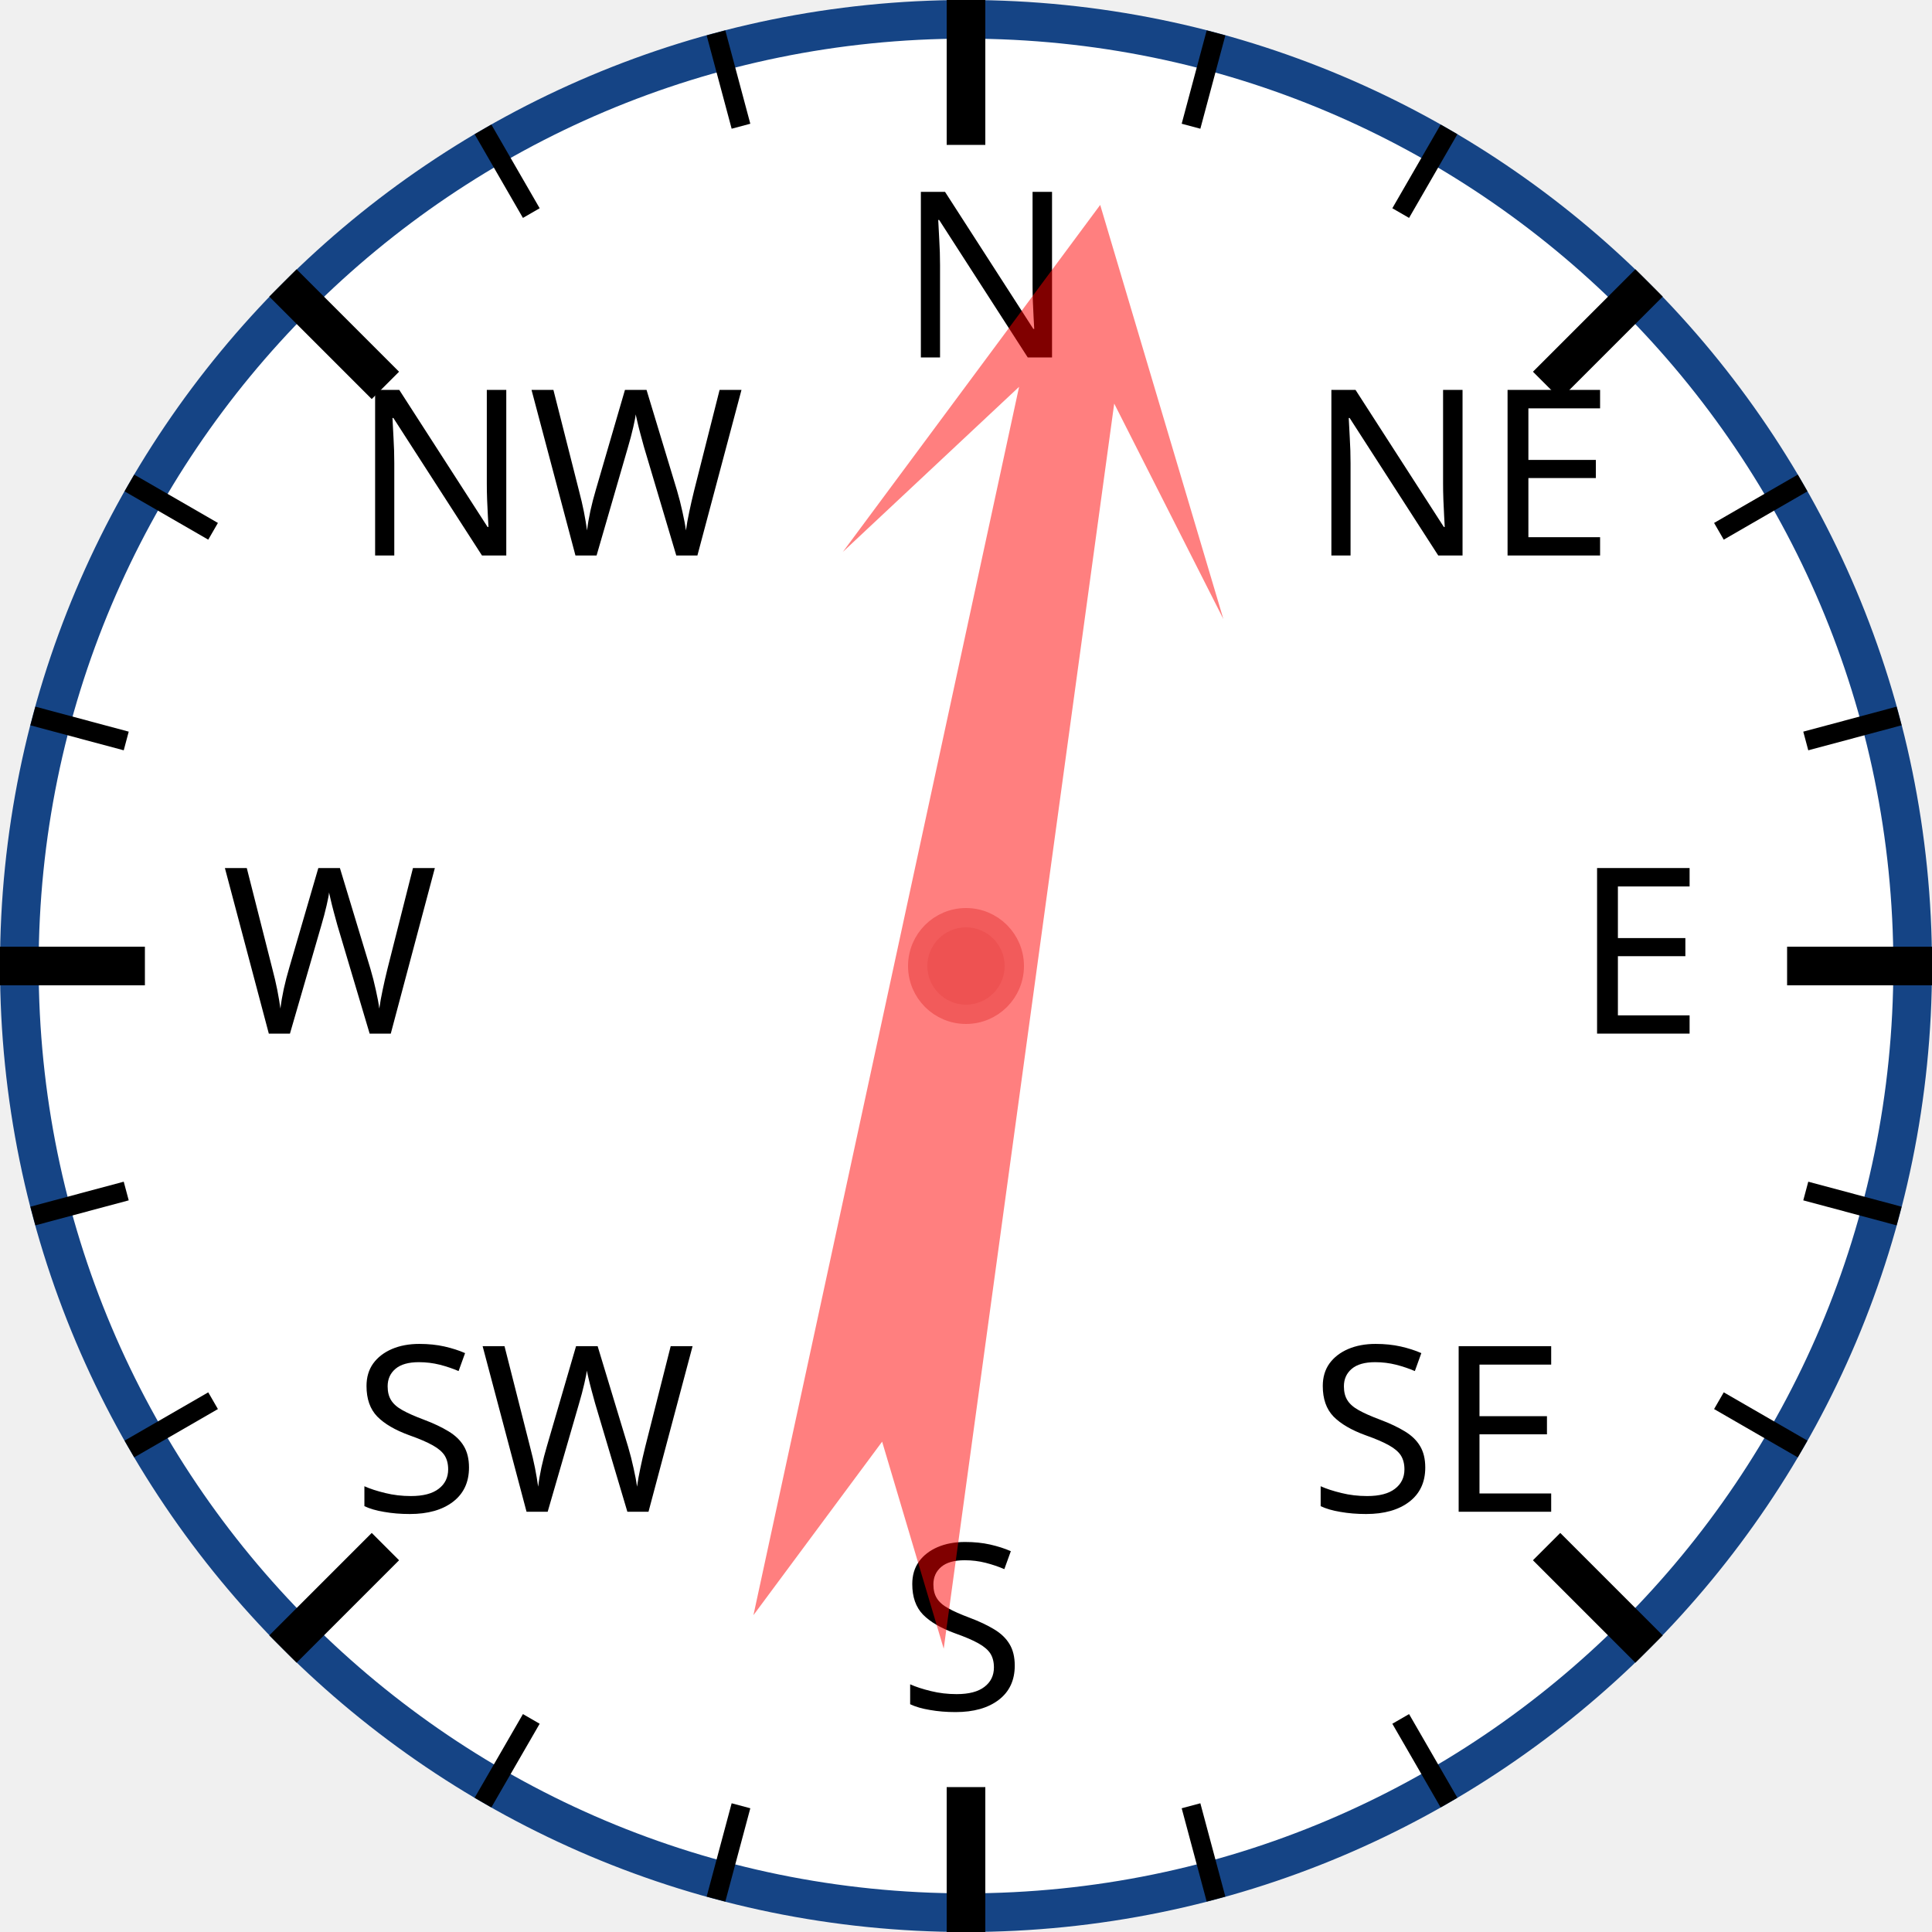
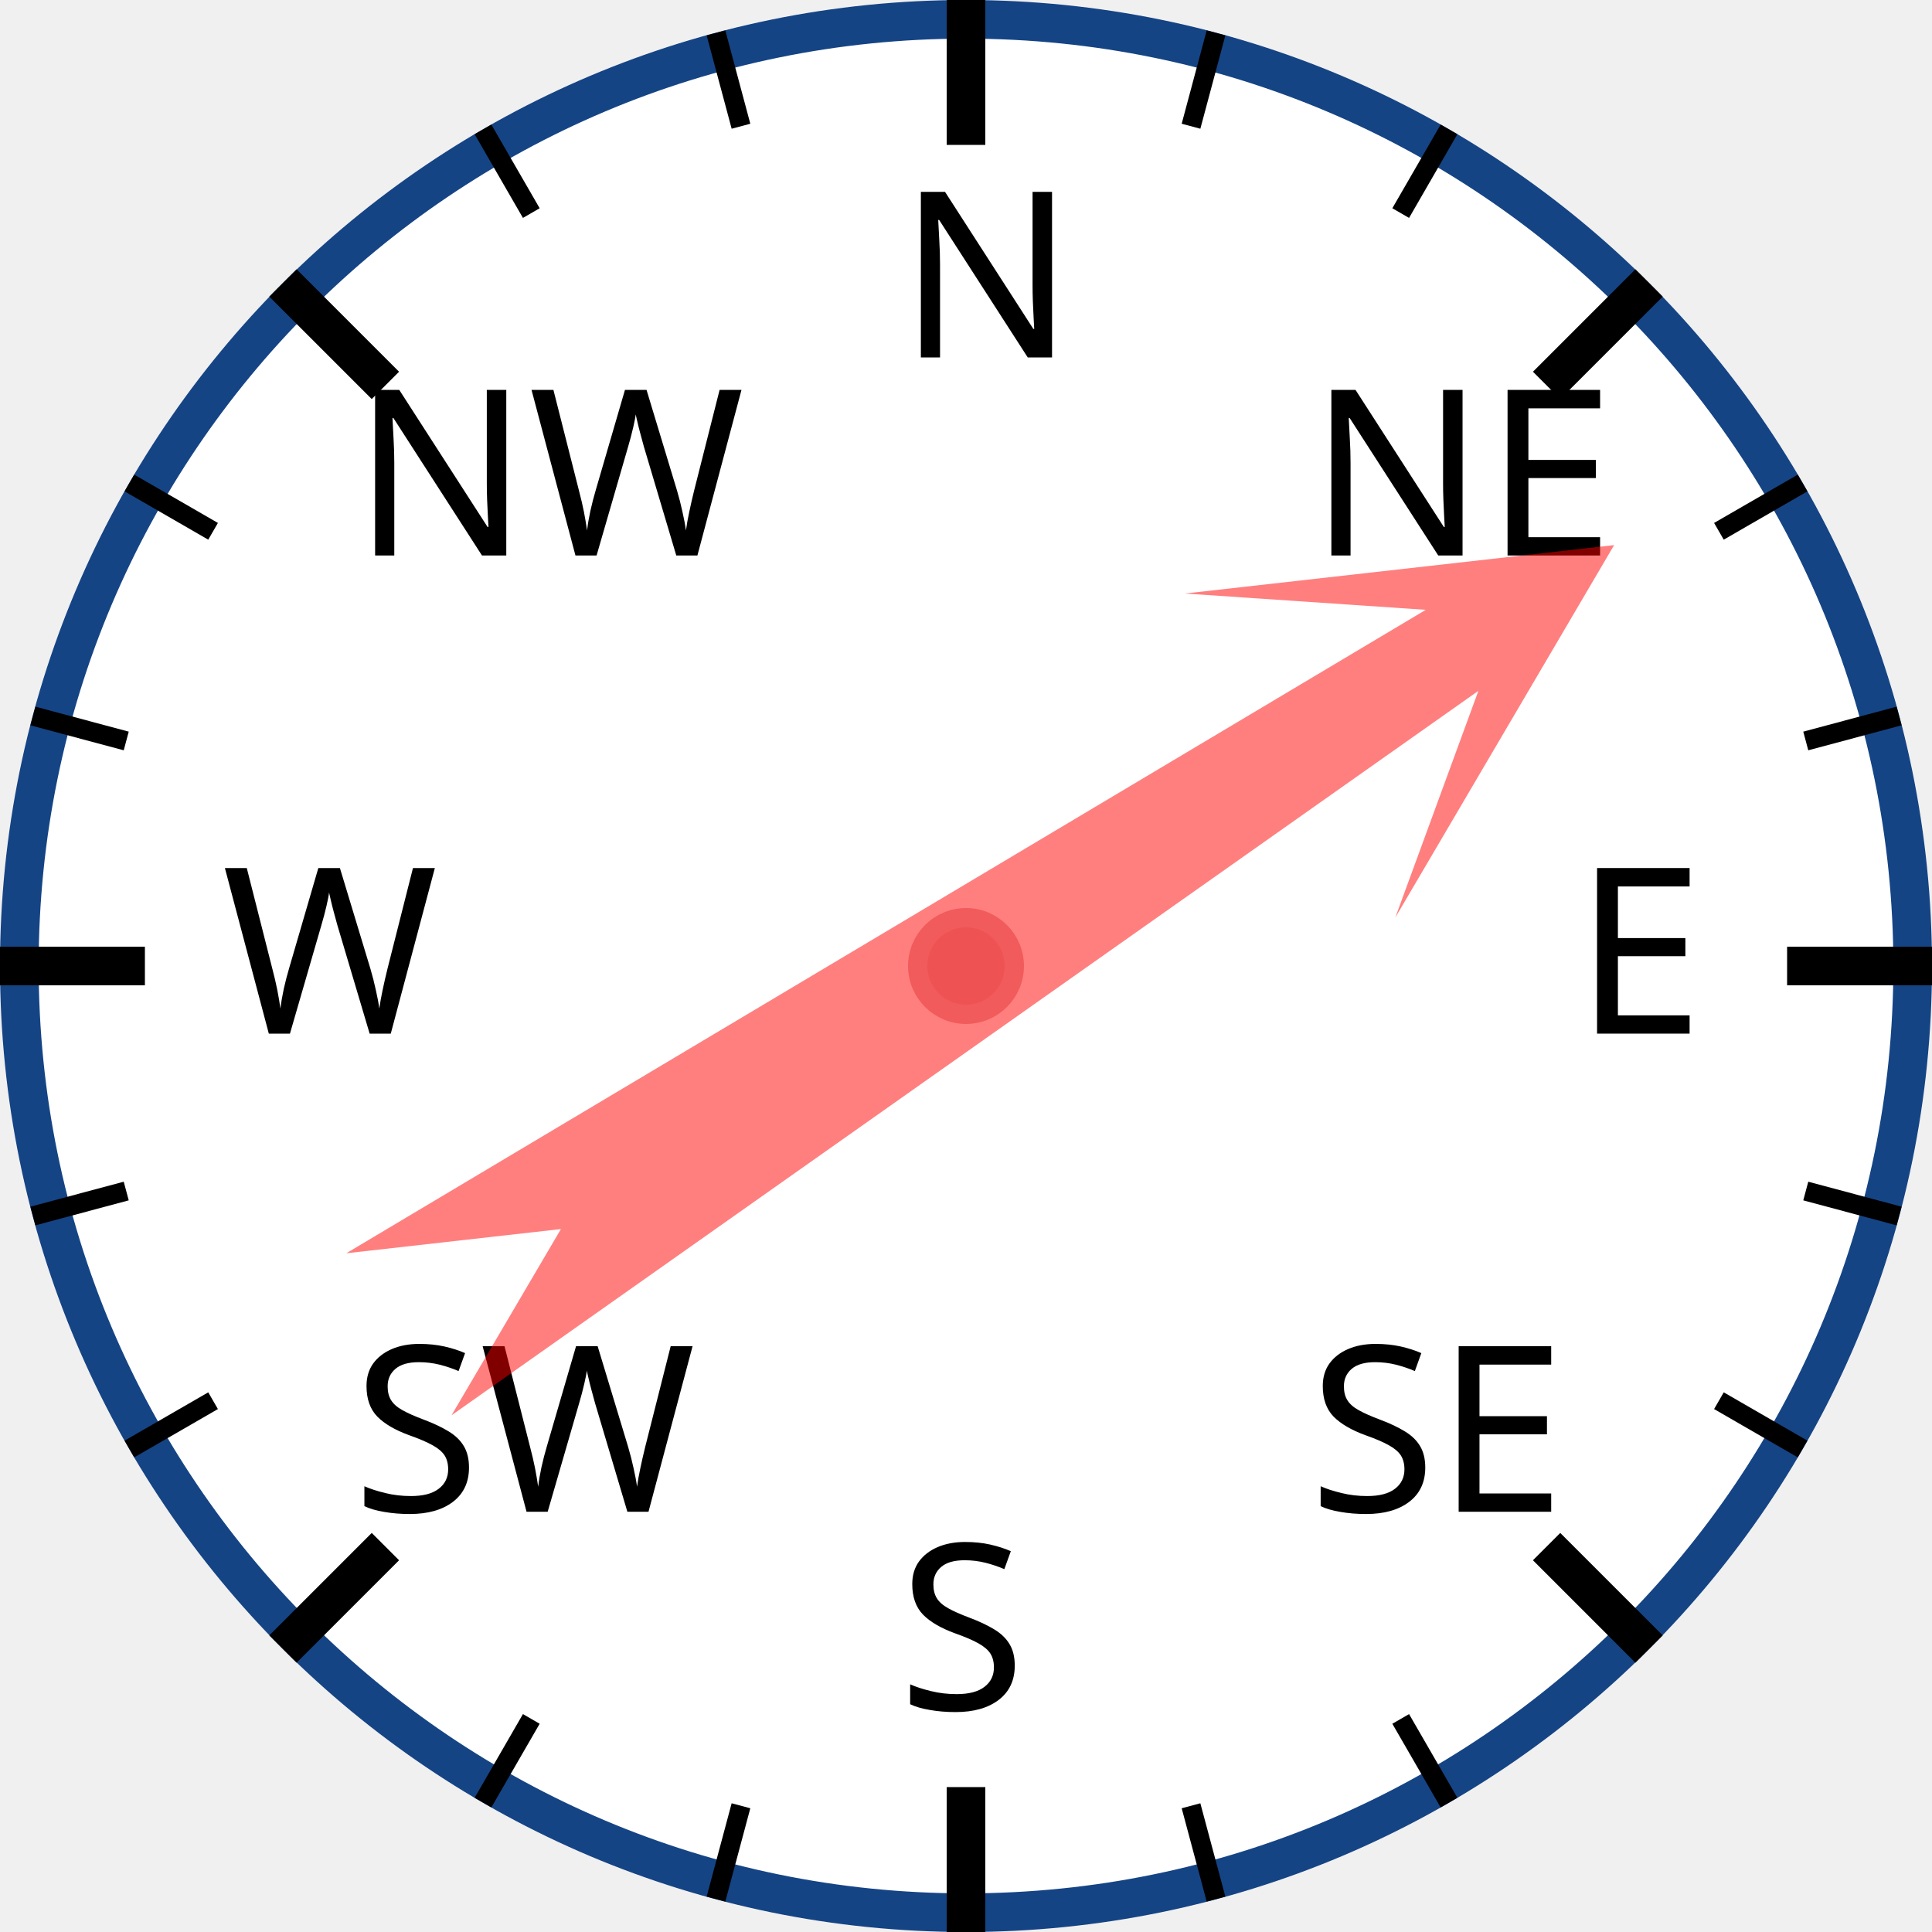
<svg xmlns="http://www.w3.org/2000/svg" width="120px" height="120px" viewBox="0 0 200 200">
  <circle cx="100" cy="100" r="98" style="fill: white; stroke: #154485; stroke-width: 4;" />
  <text x="93.0" y="37.0" style="font-family: sans-serif; font-size: 18pt;">N</text>
  <line x1="100.0" y1="0.0" x2="100.0" y2="15.0" style="stroke: black; stroke-width: 4;" />
  <line x1="74.118" y1="3.407" x2="76.706" y2="13.067" style="stroke: black; stroke-width: 2;" />
  <line x1="50" y1="13.397" x2="55" y2="22.058" style="stroke: black; stroke-width: 2;" />
  <text x="36.503" y="57.503" style="font-family: sans-serif; font-size: 18pt;">NW</text>
  <line x1="29.289" y1="29.289" x2="39.896" y2="39.896" style="stroke: black; stroke-width: 4;" />
  <line x1="13.397" y1="50" x2="22.058" y2="55" style="stroke: black; stroke-width: 2;" />
  <line x1="3.407" y1="74.118" x2="13.067" y2="76.706" style="stroke: black; stroke-width: 2;" />
  <text x="23.0" y="107.0" style="font-family: sans-serif; font-size: 18pt;">W</text>
  <line x1="0.0" y1="100.0" x2="15.0" y2="100.0" style="stroke: black; stroke-width: 4;" />
  <line x1="3.407" y1="125.882" x2="13.067" y2="123.294" style="stroke: black; stroke-width: 2;" />
  <line x1="13.397" y1="150" x2="22.058" y2="145" style="stroke: black; stroke-width: 2;" />
  <text x="36.503" y="156.497" style="font-family: sans-serif; font-size: 18pt;">SW</text>
  <line x1="29.289" y1="170.711" x2="39.896" y2="160.104" style="stroke: black; stroke-width: 4;" />
  <line x1="50" y1="186.603" x2="55" y2="177.942" style="stroke: black; stroke-width: 2;" />
  <line x1="74.118" y1="196.593" x2="76.706" y2="186.933" style="stroke: black; stroke-width: 2;" />
  <text x="93" y="177.0" style="font-family: sans-serif; font-size: 18pt;">S</text>
  <line x1="100" y1="200.0" x2="100" y2="185.0" style="stroke: black; stroke-width: 4;" />
  <line x1="125.882" y1="196.593" x2="123.294" y2="186.933" style="stroke: black; stroke-width: 2;" />
  <line x1="150.0" y1="186.603" x2="145.0" y2="177.942" style="stroke: black; stroke-width: 2;" />
  <text x="135.497" y="156.497" style="font-family: sans-serif; font-size: 18pt;">SE</text>
  <line x1="170.711" y1="170.711" x2="160.104" y2="160.104" style="stroke: black; stroke-width: 4;" />
  <line x1="186.603" y1="150" x2="177.942" y2="145" style="stroke: black; stroke-width: 2;" />
  <line x1="196.593" y1="125.882" x2="186.933" y2="123.294" style="stroke: black; stroke-width: 2;" />
  <text x="163.0" y="107" style="font-family: sans-serif; font-size: 18pt;">E</text>
  <line x1="200.0" y1="100" x2="185.0" y2="100" style="stroke: black; stroke-width: 4;" />
  <line x1="196.593" y1="74.118" x2="186.933" y2="76.706" style="stroke: black; stroke-width: 2;" />
  <line x1="186.603" y1="50" x2="177.942" y2="55" style="stroke: black; stroke-width: 2;" />
  <text x="135.497" y="57.503" style="font-family: sans-serif; font-size: 18pt;">NE</text>
  <line x1="170.711" y1="29.289" x2="160.104" y2="39.896" style="stroke: black; stroke-width: 4;" />
  <line x1="150" y1="13.397" x2="145" y2="22.058" style="stroke: black; stroke-width: 2;" />
  <line x1="125.882" y1="3.407" x2="123.294" y2="13.067" style="stroke: black; stroke-width: 2;" />
-   <polygon points="100 20 120 60 105 40 110 170 100 150 90 170 95 40 80 60" style="fill: red; fill-opacity: 0.5;" transform="rotate(10,100,100)" />
+   <polygon points="100 20 120 60 105 40 110 170 100 150 90 170 95 40 80 60" style="fill: red; fill-opacity: 0.5;" transform="rotate(57,100,100)" />
  <circle cx="100" cy="100" r="5" style="fill: #EE5252; stroke: #F25B5B; stroke-width: 2;" />
</svg>
